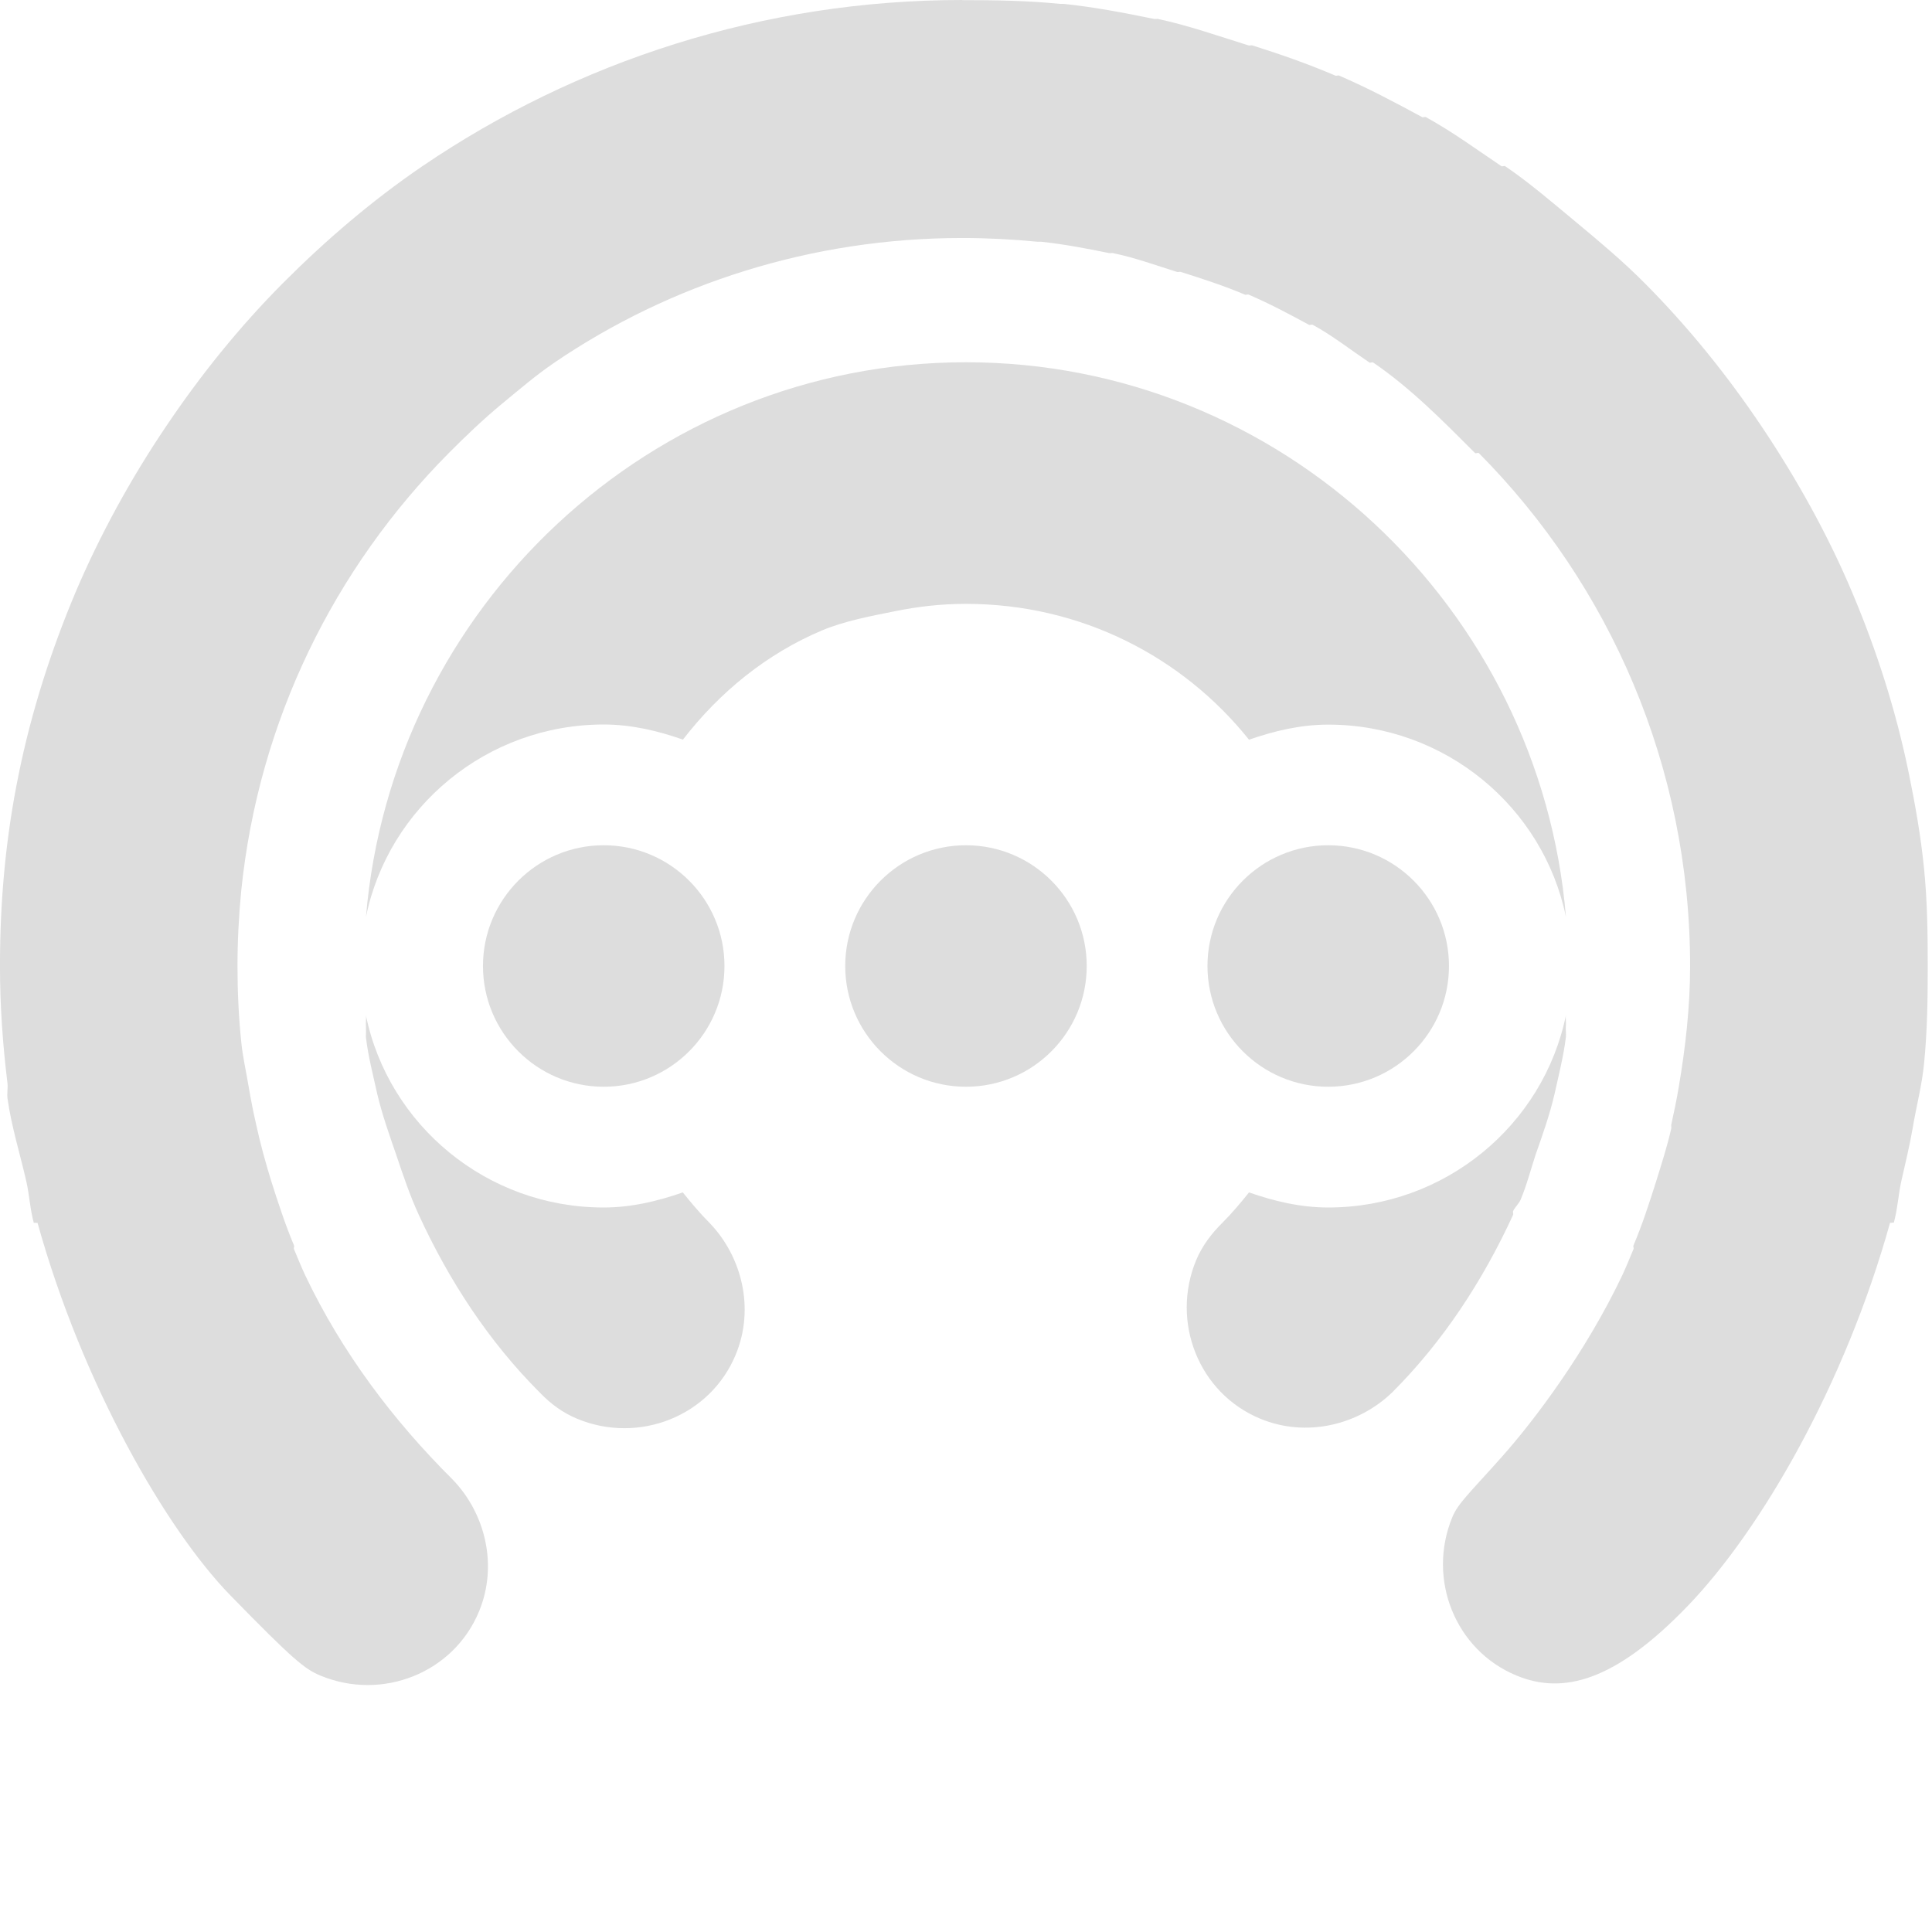
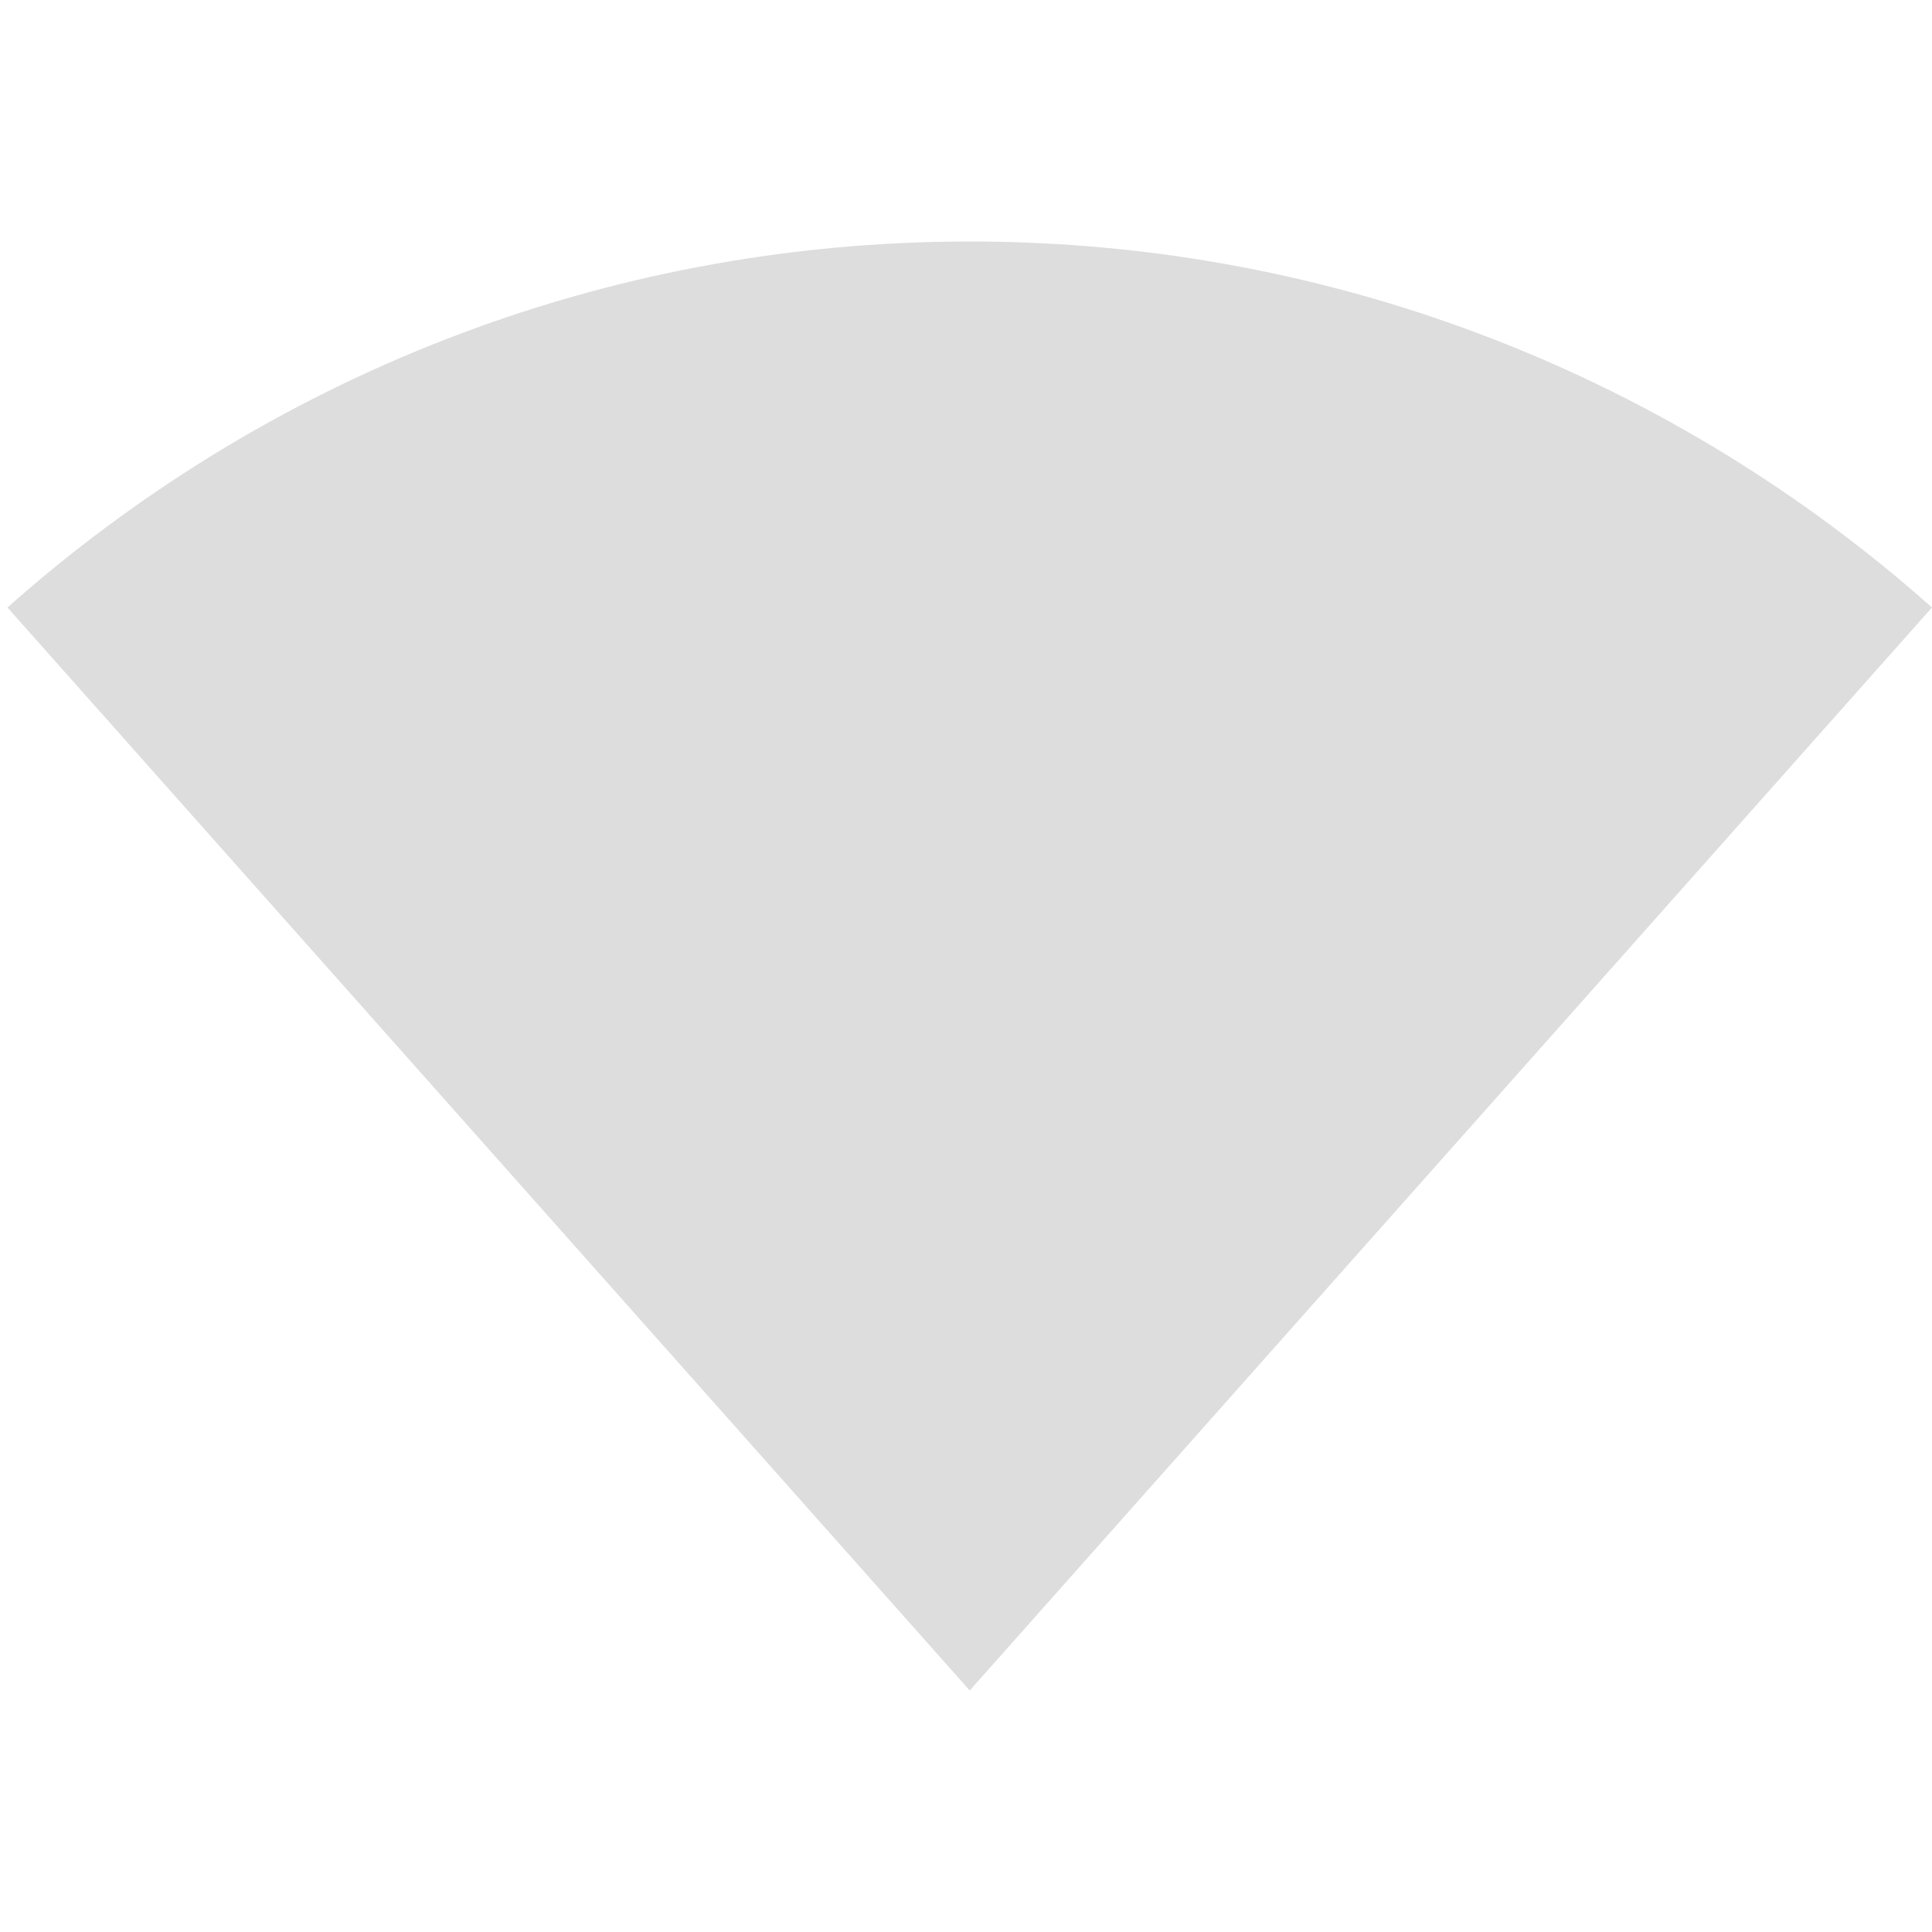
- <svg xmlns="http://www.w3.org/2000/svg" height="16" id="svg7384" style="enable-background:new" version="1.1" width="16">
+ <svg xmlns="http://www.w3.org/2000/svg" xmlns:ns1="http://www.openswatchbook.org/uri/2009/osb" xmlns:xlink="http://www.w3.org/1999/xlink" height="16" id="svg7384" style="enable-background:new" version="1.1" width="16">
  <defs id="defs7386">
+     <linearGradient id="linearGradient5606" ns1:paint="solid">
+       <stop id="stop5608" offset="0" style="stop-color:#000000;stop-opacity:1;" />
+     </linearGradient>
    <filter color-interpolation-filters="sRGB" id="filter7554">
      <feBlend id="feBlend7556" in2="BackgroundImage" mode="darken" />
    </filter>
+     <linearGradient gradientTransform="matrix(0.08112299,0,0,0.07855526,540.8143,254.8467)" gradientUnits="userSpaceOnUse" xlink:href="#linearGradient3785" id="linearGradient3189" x1="365.512" x2="365.978" y1="408.397" y2="520.171" />
+     <linearGradient id="linearGradient3785">
+       <stop id="stop3787" offset="0" style="stop-color:#384880;stop-opacity:1;" />
+       <stop id="stop3789" offset="1" style="stop-color:#000000;stop-opacity:1;" />
+     </linearGradient>
  </defs>
-   <g id="layer9" style="display:inline" transform="translate(-381.0002,393)">
-     <path clip-path="none" d="m 389,-390 c -2.61,0 -4.756,2.036 -4.969,4.594 0.186,-0.911 1.002,-1.594 1.969,-1.594 0.231,0 0.45,0.053 0.656,0.125 0.304,-0.393 0.694,-0.712 1.156,-0.906 0.18,-0.075 0.398,-0.117 0.594,-0.156 0.196,-0.04 0.385,-0.062 0.594,-0.062 0.955,0 1.796,0.44 2.344,1.125 0.207,-0.072 0.425,-0.125 0.656,-0.125 0.967,0 1.782,0.682 1.969,1.594 C 393.756,-387.964 391.61,-390 389,-390 z m -4.969,5.406 c 0.003,0.031 -0.003,0.062 0,0.094 0.001,0.011 -10e-4,0.021 0,0.031 0.002,0.021 -0.002,0.042 0,0.062 0.019,0.159 0.06,0.314 0.094,0.469 0.041,0.172 0.099,0.335 0.156,0.5 0.057,0.17 0.114,0.339 0.188,0.5 0.251,0.546 0.58,1.049 1,1.469 0.09,0.093 0.185,0.166 0.312,0.219 0.51,0.211 1.101,-0.021 1.312,-0.531 0.159,-0.383 0.052,-0.814 -0.219,-1.094 -0.078,-0.078 -0.15,-0.164 -0.219,-0.25 -0.207,0.072 -0.425,0.125 -0.656,0.125 -0.967,0 -1.782,-0.682 -1.969,-1.594 z m 9.938,0 c -0.186,0.911 -1.002,1.594 -1.969,1.594 -0.231,0 -0.45,-0.053 -0.656,-0.125 -0.069,0.086 -0.141,0.172 -0.219,0.25 -0.088,0.087 -0.167,0.188 -0.219,0.312 -0.211,0.51 0.021,1.101 0.531,1.312 0.383,0.159 0.814,0.052 1.094,-0.219 0.42,-0.42 0.749,-0.923 1,-1.469 0.004,-0.009 -0.004,-0.023 0,-0.031 0.015,-0.033 0.048,-0.061 0.062,-0.094 0.051,-0.12 0.084,-0.251 0.125,-0.375 0.058,-0.165 0.116,-0.328 0.156,-0.5 0.034,-0.154 0.074,-0.31 0.094,-0.469 0.004,-0.031 -0.003,-0.063 0,-0.094 0.003,-0.031 -0.003,-0.063 0,-0.094 z" id="path6893" style="font-size:medium;font-style:normal;font-variant:normal;font-weight:normal;font-stretch:normal;text-indent:0;text-align:start;text-decoration:none;line-height:normal;letter-spacing:normal;word-spacing:normal;text-transform:none;direction:ltr;block-progression:tb;writing-mode:lr-tb;text-anchor:start;baseline-shift:baseline;color:#bebebe;fill:#dddddd;fill-opacity:1;stroke:none;stroke-width:1;marker:none;visibility:visible;display:inline;overflow:visible;enable-background:accumulate;font-family:Sans;-inkscape-font-specification:Sans" />
-     <path clip-path="none" d="m 388.969,-393 c -1.652,0 -3.197,0.511 -4.469,1.375 -0.418,0.285 -0.8,0.612 -1.156,0.969 -0.36,0.362 -0.683,0.762 -0.969,1.188 -0.288,0.426 -0.547,0.897 -0.75,1.375 -0.201,0.478 -0.363,0.98 -0.469,1.5 -0.107,0.52 -0.156,1.043 -0.156,1.594 0,0.331 0.023,0.649 0.062,0.969 0.005,0.041 -0.005,0.085 0,0.125 0.033,0.235 0.104,0.46 0.156,0.688 0.026,0.114 0.031,0.231 0.062,0.344 0.009,-0.003 0.022,0.003 0.031,0 0.373,1.341 1.068,2.542 1.595,3.083 0.527,0.541 0.621,0.614 0.749,0.667 0.51,0.211 1.101,-0.021 1.312,-0.531 0.159,-0.383 0.052,-0.814 -0.219,-1.094 -0.492,-0.489 -0.916,-1.052 -1.219,-1.688 -0.034,-0.072 -0.063,-0.145 -0.094,-0.219 -0.004,-0.009 0.004,-0.022 0,-0.031 -0.072,-0.171 -0.131,-0.352 -0.188,-0.531 -0.048,-0.156 -0.09,-0.307 -0.125,-0.469 -0.024,-0.104 -0.044,-0.206 -0.062,-0.312 -0.02,-0.124 -0.05,-0.248 -0.062,-0.375 -0.021,-0.202 -0.031,-0.417 -0.031,-0.625 0,-0.208 0.011,-0.422 0.031,-0.625 0.144,-1.41 0.772,-2.671 1.719,-3.625 0.136,-0.137 0.289,-0.283 0.438,-0.406 0.143,-0.118 0.284,-0.239 0.438,-0.344 0.957,-0.651 2.128,-1.031 3.375,-1.031 0.208,0 0.422,0.011 0.625,0.031 0.01,9.8e-4 0.021,-10e-4 0.031,0 0.192,0.021 0.376,0.056 0.562,0.094 0.01,0.002 0.021,-0.002 0.031,0 0.186,0.039 0.352,0.1 0.531,0.156 0.01,0.003 0.021,-0.003 0.031,0 0.179,0.057 0.36,0.115 0.531,0.188 0.009,0.004 0.022,-0.004 0.031,0 0.171,0.073 0.337,0.162 0.5,0.25 0.008,0.004 0.023,-0.005 0.031,0 0.163,0.089 0.316,0.209 0.469,0.312 0.007,0.005 0.024,-0.005 0.031,0 0.313,0.214 0.577,0.483 0.844,0.75 0.005,0.005 0.026,-0.005 0.031,0 1.083,1.091 1.75,2.595 1.75,4.25 0,0.339 -0.039,0.676 -0.094,1 -0.017,0.104 -0.04,0.21 -0.062,0.312 -0.002,0.01 0.002,0.021 0,0.031 -0.034,0.151 -0.08,0.291 -0.125,0.438 -0.057,0.179 -0.115,0.36 -0.188,0.531 -0.004,0.009 0.004,0.022 0,0.031 -0.03,0.071 -0.061,0.149 -0.094,0.219 -0.302,0.635 -0.727,1.199 -0.997,1.502 -0.27,0.303 -0.362,0.384 -0.409,0.498 -0.211,0.51 0.021,1.101 0.531,1.312 0.383,0.159 0.814,0.052 1.42,-0.578 0.606,-0.63 1.3,-1.83 1.674,-3.172 0.009,0.003 0.022,-0.003 0.031,0 0.031,-0.112 0.037,-0.23 0.062,-0.344 0.033,-0.144 0.068,-0.29 0.094,-0.438 0.029,-0.176 0.076,-0.351 0.094,-0.531 0.027,-0.268 0.031,-0.537 0.031,-0.812 0,-0.275 -0.004,-0.544 -0.031,-0.812 -0.027,-0.268 -0.072,-0.521 -0.125,-0.781 -0.106,-0.52 -0.267,-1.022 -0.469,-1.5 -0.201,-0.478 -0.464,-0.949 -0.75,-1.375 -0.286,-0.426 -0.608,-0.825 -0.969,-1.188 -0.18,-0.181 -0.366,-0.337 -0.562,-0.5 -0.191,-0.158 -0.388,-0.329 -0.594,-0.469 -0.007,-0.005 -0.024,0.005 -0.031,0 -0.206,-0.139 -0.407,-0.286 -0.625,-0.406 -0.008,-0.004 -0.023,0.004 -0.031,0 -0.219,-0.119 -0.457,-0.245 -0.688,-0.344 -0.009,-0.004 -0.022,0.004 -0.031,0 -0.23,-0.098 -0.447,-0.174 -0.688,-0.25 -0.009,-0.003 -0.022,0.003 -0.031,0 -0.241,-0.075 -0.5,-0.166 -0.75,-0.219 -0.01,-0.002 -0.021,0.002 -0.031,0 -0.25,-0.051 -0.492,-0.098 -0.75,-0.125 -0.01,-0.001 -0.021,10e-4 -0.031,0 -0.268,-0.027 -0.537,-0.031 -0.812,-0.031 z" id="path6895" style="font-size:medium;font-style:normal;font-variant:normal;font-weight:normal;font-stretch:normal;text-indent:0;text-align:start;text-decoration:none;line-height:normal;letter-spacing:normal;word-spacing:normal;text-transform:none;direction:ltr;block-progression:tb;writing-mode:lr-tb;text-anchor:start;baseline-shift:baseline;color:#bebebe;fill:#dddddd;fill-opacity:1;stroke:none;stroke-width:0.571;marker:none;visibility:visible;display:inline;overflow:visible;enable-background:accumulate;font-family:Sans;-inkscape-font-specification:Sans" />
-     <path d="m 386,-386 c -0.552,0 -1,0.448 -1,1 0,0.552 0.448,1 1,1 0.552,0 1,-0.448 1,-1 0,-0.552 -0.448,-1 -1,-1 z m 3,0 c -0.552,0 -1,0.448 -1,1 0,0.552 0.448,1 1,1 0.552,0 1,-0.448 1,-1 0,-0.552 -0.448,-1 -1,-1 z m 3,0 c -0.552,0 -1,0.448 -1,1 0,0.552 0.448,1 1,1 0.552,0 1,-0.448 1,-1 0,-0.552 -0.448,-1 -1,-1 z" id="path6899" style="fill:#dddddd;fill-opacity:1;stroke:none;display:inline" />
+   <g id="layer9" style="display:inline" transform="translate(-381.0002,394)">
+     <path clip-path="none" d="m 389.031,-392 c -3.059,0 -5.849,1.147 -7.969,3.031 l 7.969,8.969 7.969,-8.969 C 394.881,-390.853 392.091,-392 389.031,-392 z" id="path6239" style="color:#bebebe;fill:#dddddd;fill-opacity:1;fill-rule:nonzero;stroke:none;stroke-width:2;marker:none;visibility:visible;display:inline;overflow:visible;enable-background:accumulate" />
  </g>
-   <g id="layer10" style="display:inline;filter:url(#filter7554)" transform="translate(-381.0002,393)" />
-   <g id="layer1" style="display:inline" transform="translate(-140,-224)" />
-   <g id="layer14" style="display:inline" transform="translate(-381.0002,393)" />
-   <g id="layer15" style="display:inline" transform="translate(-381.0002,393)" />
-   <g id="g71291" style="display:inline" transform="translate(-381.0002,393)" />
-   <g id="g4953" style="display:inline" transform="translate(-381.0002,393)" />
-   <g id="layer12" style="display:inline" transform="translate(-381.0002,393)" />
+   <g id="layer10" style="display:inline;filter:url(#filter7554)" transform="translate(-381.0002,394)" />
+   <g id="layer1" style="display:inline" transform="translate(-140,-223)" />
+   <g id="layer14" style="display:inline" transform="translate(-381.0002,394)" />
+   <g id="layer15" style="display:inline" transform="translate(-381.0002,394)" />
+   <g id="g71291" style="display:inline" transform="translate(-381.0002,394)" />
+   <g id="g4953" style="display:inline" transform="translate(-381.0002,394)" />
+   <g id="layer12" style="display:inline" transform="translate(-381.0002,394)" />
</svg>
